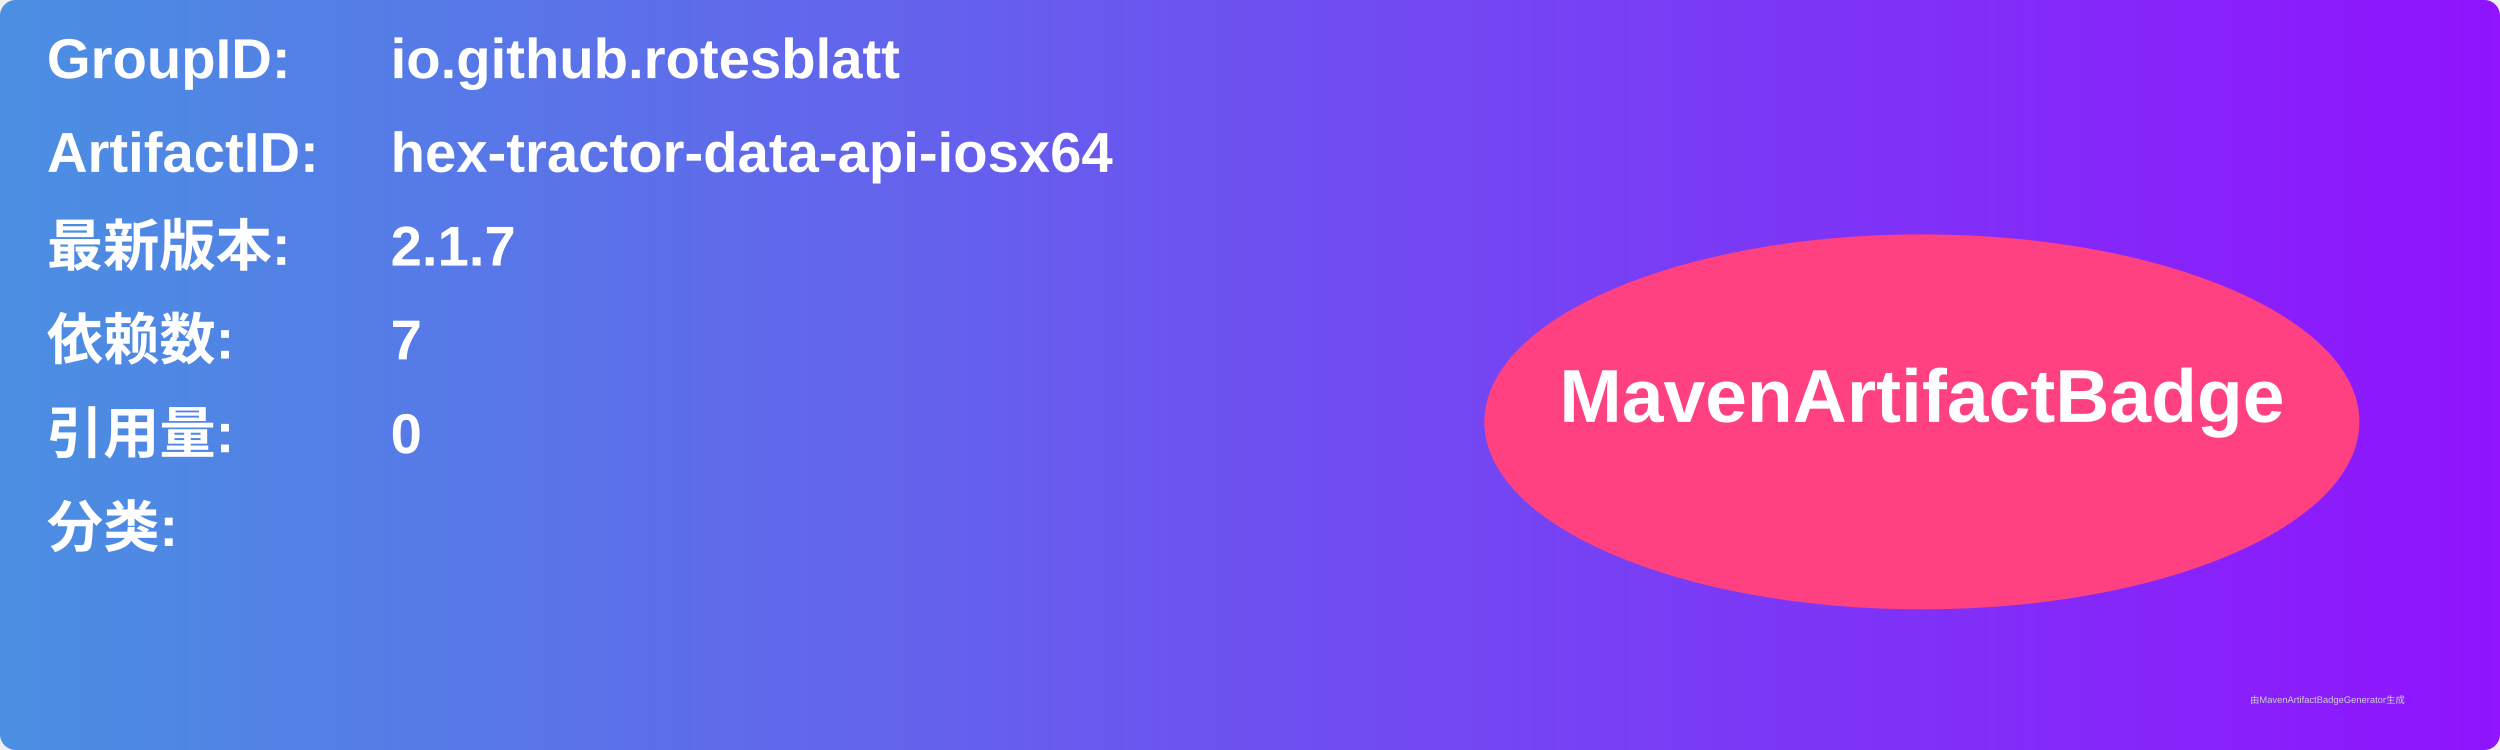
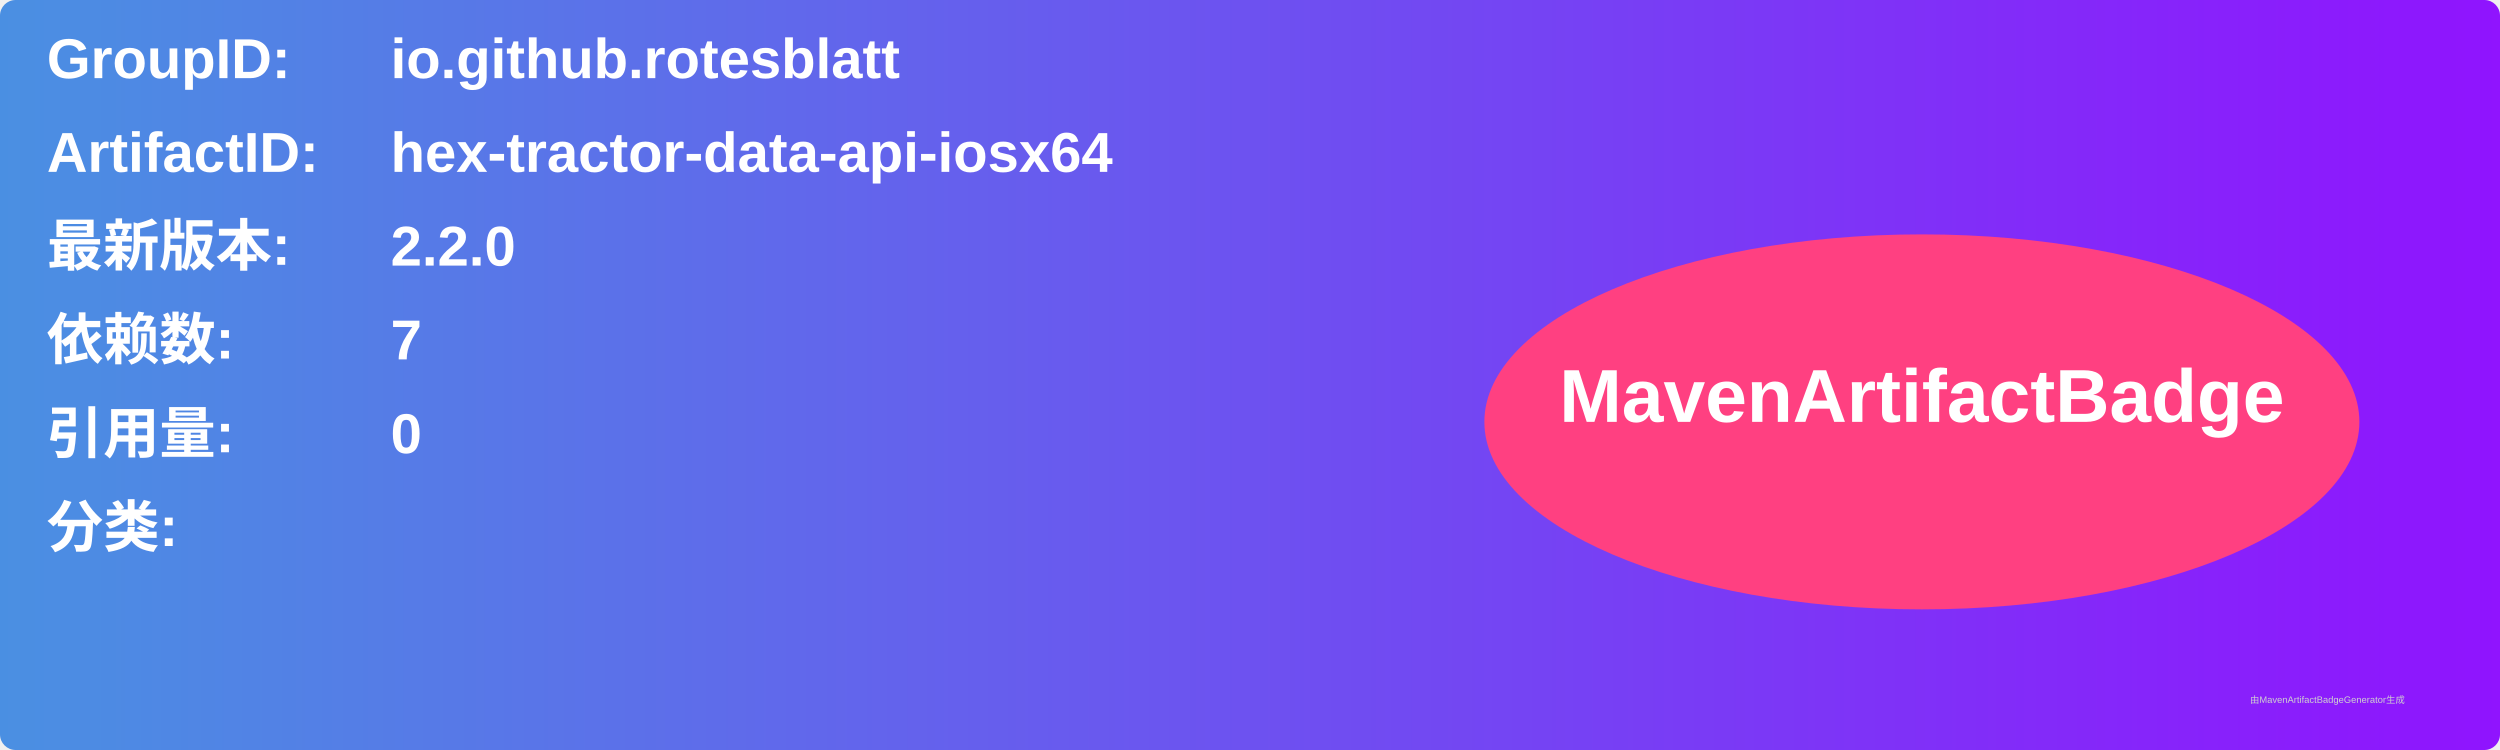
<svg xmlns="http://www.w3.org/2000/svg" width="800" height="240" viewBox="0 0 800 240">
  <linearGradient id="grad" x1="0%" y1="0%" x2="100%" y2="0%">
    <stop offset="0%" stop-color="#4a90e2" />
    <stop offset="100%" stop-color="#9013fe" />
  </linearGradient>
  <rect width="100%" height="100%" rx="5" ry="5" fill="url(#grad)" />
  <g transform="translate(15, 15)">
    <text x="0" y="10" font-family="Arial" font-size="18" fill="white" font-weight="bold" width="260">GroupID:</text>
    <text x="110" y="10" font-family="Arial" font-size="18" fill="white" font-weight="bold" width="460">io.github.rotesblatt</text>
    <text x="0" y="40" font-family="Arial" font-size="18" fill="white" font-weight="bold" width="260">ArtifactID:</text>
    <text x="110" y="40" font-family="Arial" font-size="18" fill="white" font-weight="bold" width="460">hex-tractor-data-api-iosx64</text>
    <text x="0" y="70" font-family="Arial" font-size="18" fill="white" font-weight="bold">最新版本:</text>
    <text x="110" y="70" font-family="Arial" font-size="18" fill="white" font-weight="bold">
-       <tspan font-weight="bold">2.1.7</tspan>
+       <tspan font-weight="bold">2.2.0</tspan>
    </text>
    <text x="0" y="100" font-family="Arial" font-size="18" fill="white" font-weight="bold">依赖数: </text>
    <text x="110" y="100" font-family="Arial" font-size="18" fill="white">
      <tspan font-weight="bold">7</tspan>
    </text>
    <text x="0" y="130" font-family="Arial" font-size="18" fill="white" font-weight="bold">引用量: </text>
    <text x="110" y="130" font-family="Arial" font-size="18" fill="white">
      <tspan font-weight="bold">0</tspan>
    </text>
    <text x="0" y="160" font-family="Arial" font-size="18" fill="white" font-weight="bold">分类:</text>
    <text x="10" y="190" font-family="Arial" font-size="10" fill="white">
      <tspan font-weight="bold" />
    </text>
    <ellipse cx="600" cy="120" rx="140" ry="60" fill="#ff4081" />
    <text x="600" y="120" text-anchor="middle" font-family="Arial" font-size="24" fill="white" font-weight="bold">MavenArtifactBadge</text>
  </g>
  <text x="720" y="225" font-family="Arial" font-size="3" fill="#d0d0d0">由MavenArtifactBadgeGenerator生成</text>
</svg>
